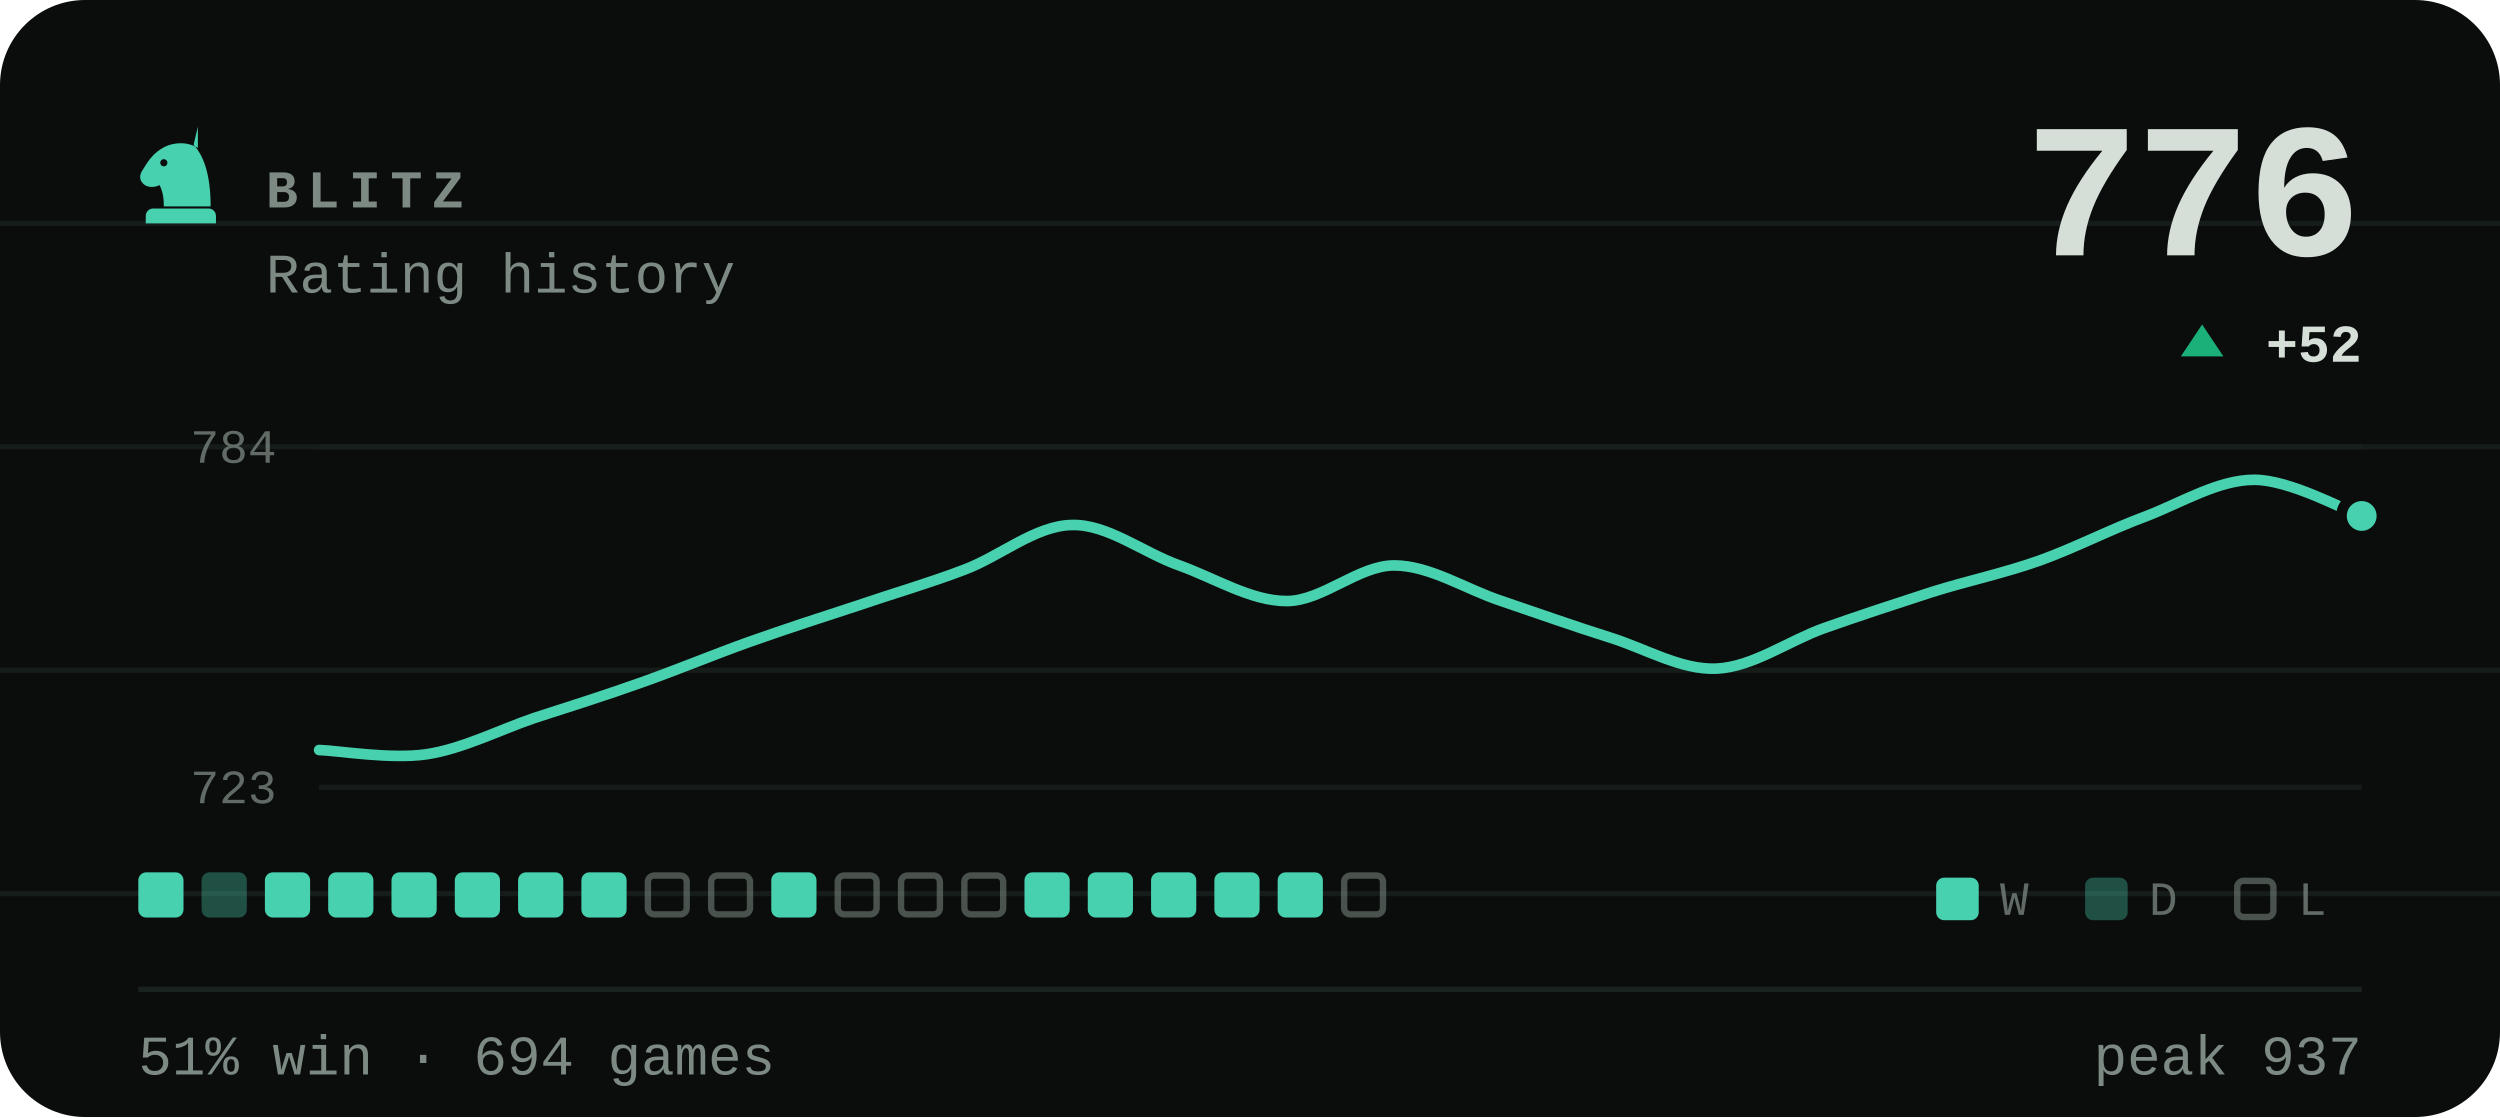
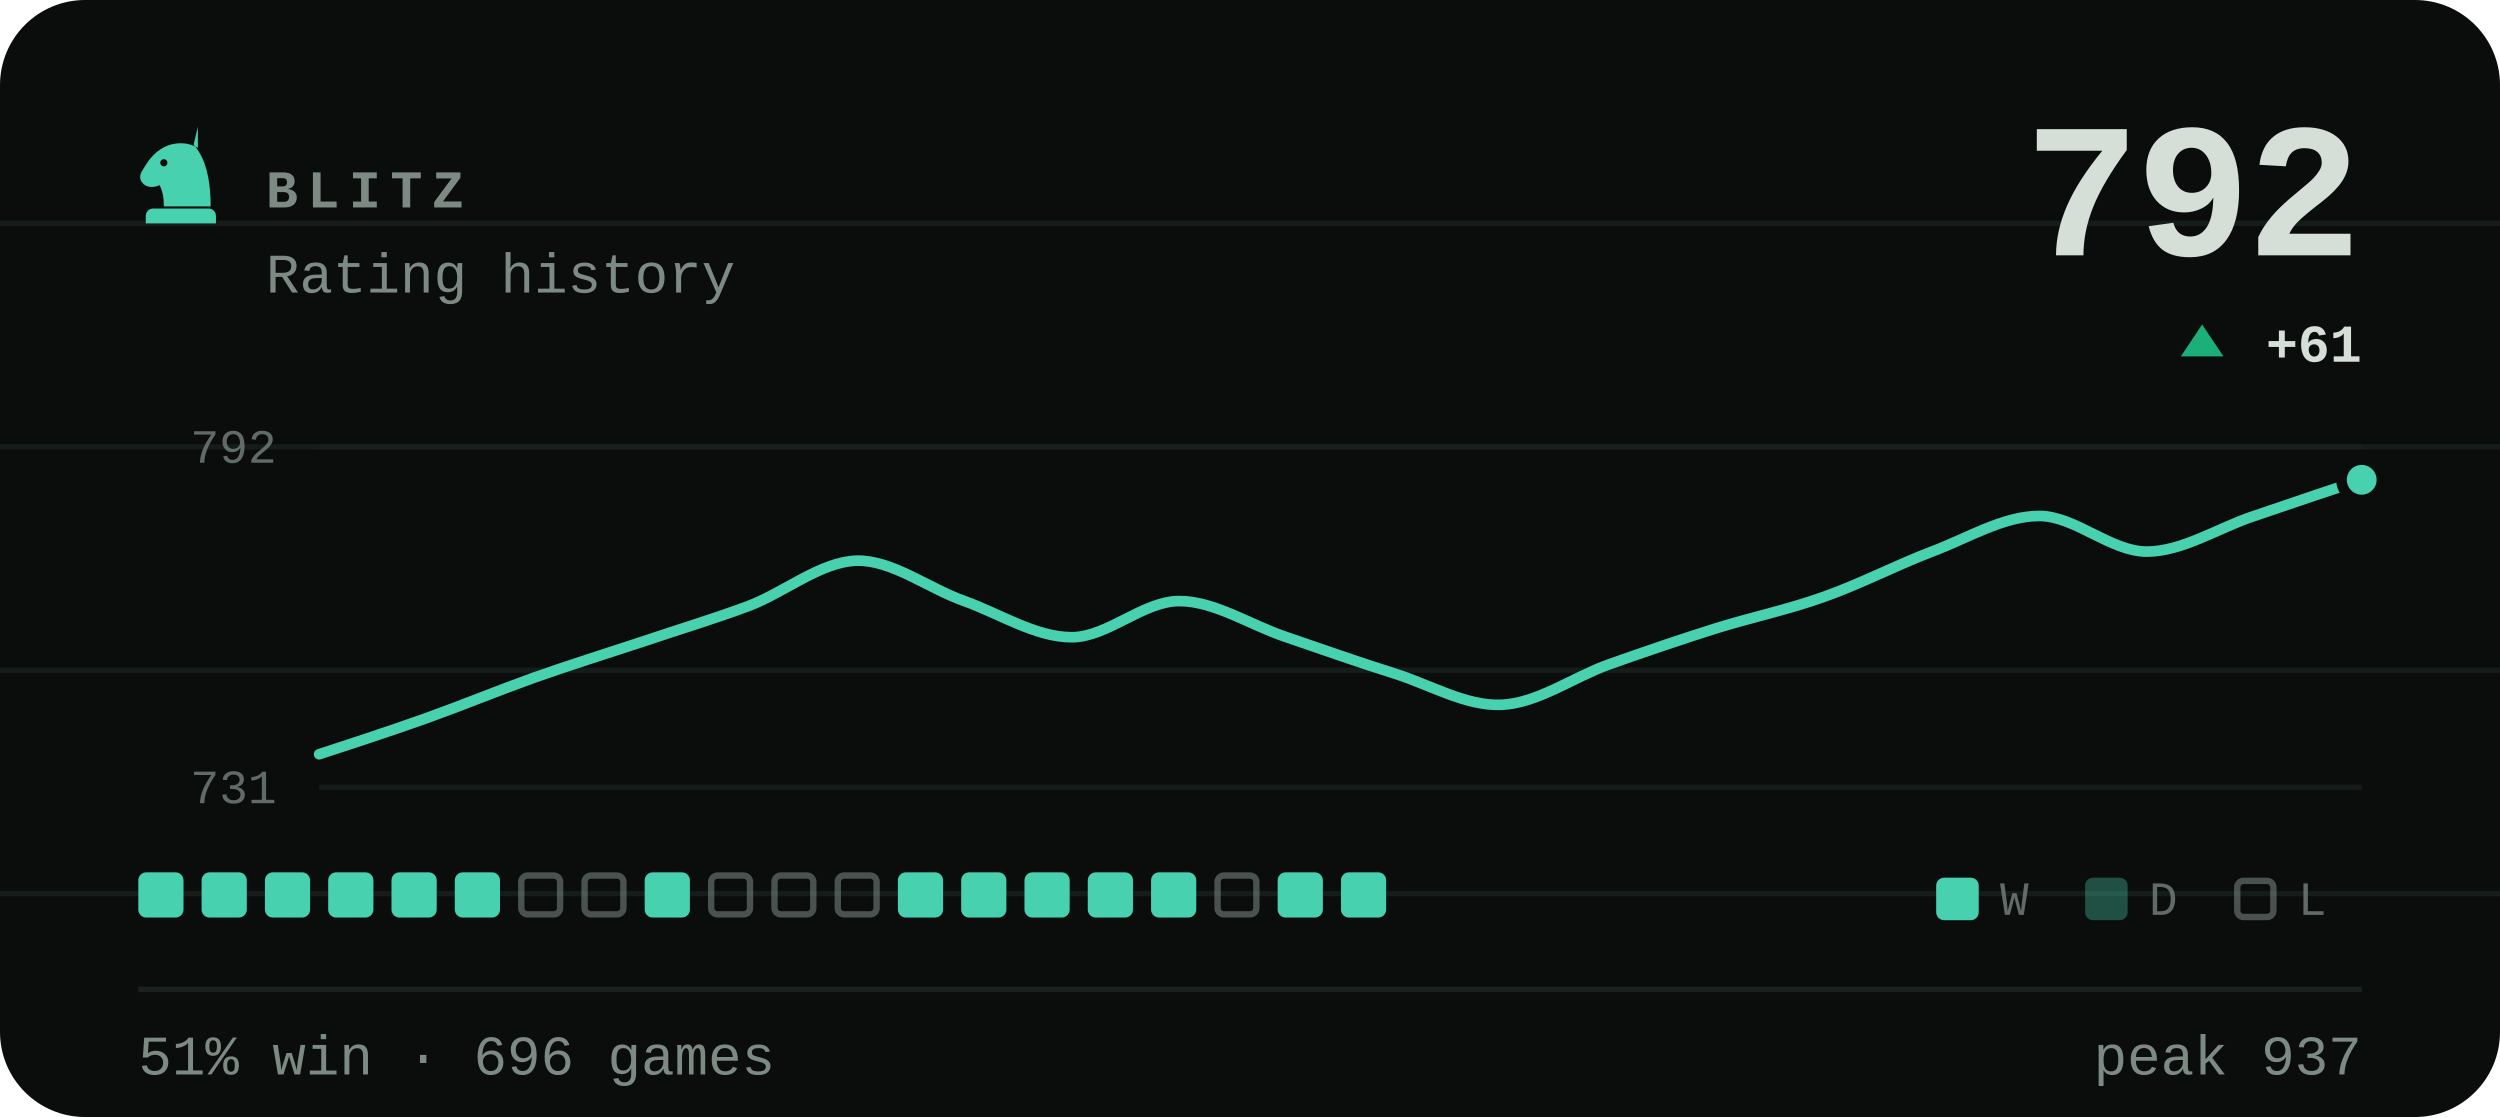
- <svg xmlns="http://www.w3.org/2000/svg" viewBox="0 0 470 210" width="470" height="210" role="img" aria-label="BLITZ rating history, currently 776, 51% win rate over 694 games">
+ <svg xmlns="http://www.w3.org/2000/svg" viewBox="0 0 470 210" width="470" height="210" role="img" aria-label="BLITZ rating history, currently 792, 51% win rate over 696 games">
  <style>svg{font-family:ui-monospace,'SF Mono',Menlo,Consolas,'Liberation Mono',monospace}text{fill:#d6ded8;white-space:pre}.bg{fill:#0a0d0c}.acc{fill:#48d1ae}.win{fill:#1baf7a}.draw{fill:#8b8f96}.loss{fill:#d03b3b}.lbl{font-size:10px;font-weight:600;letter-spacing:.18em;fill:#7d8a83}.cap{font-size:10.5px;font-weight:500;fill:#7d8a83}.num{font-family:ui-monospace,'SF Mono',Menlo,Consolas,'Liberation Mono',monospace;font-weight:700;letter-spacing:-.02em}.tick{font-size:9px;font-weight:500;fill:#7d8a83;opacity:.75}.dl{font-size:10px;font-weight:600}.rule{stroke:#1a221f;stroke-width:1;fill:none}.grid{stroke:#1a221f;stroke-width:1;fill:none;opacity:.7}.ln{fill:none;stroke:#48d1ae;stroke-width:2;stroke-linecap:round;stroke-linejoin:round}.ring{stroke:#0a0d0c;stroke-width:2}.hollow{fill:none;stroke-width:1.5}.sq{fill:#d6ded8;opacity:.035}</style>
  <rect class="bg" width="470" height="210" rx="16" />
  <line class="grid" x1="0" y1="42" x2="470" y2="42" opacity=".5" />
  <line class="grid" x1="0" y1="84" x2="470" y2="84" opacity=".5" />
  <line class="grid" x1="0" y1="126" x2="470" y2="126" opacity=".5" />
  <line class="grid" x1="0" y1="168" x2="470" y2="168" opacity=".5" />
  <g class="acc" transform="translate(24.0,22.8) scale(0.2)">
    <path fill-rule="evenodd" d="M66 5l-4 17c9 10 16 27 16 58H34c0-8-1-14-4-20-6 3-13 2-16-2-3-3-3-8 0-12 3-5 6-10 10-14 6-6 13-10 21-11 7-1 14 0 21 4zM37.4 39a3.4 3.4 0 1 0-6.8 0 3.4 3.4 0 1 0 6.8 0zM24 82h52c3.9 0 7 3.1 7 7v7H17v-7c0-3.9 3.1-7 7-7z" />
  </g>
  <text class="lbl" x="50" y="39">BLITZ</text>
  <text class="cap" x="50" y="55">Rating history</text>
-   <text class="num" x="444" y="48" text-anchor="end" style="font-size:36px">776</text>
+   <text class="num" x="444" y="48" text-anchor="end" style="font-size:36px">792</text>
  <path fill="#1baf7a" d="M414 61L418 67H410Z" />
-   <text class="dl" x="444" y="68" text-anchor="end" fill="#1baf7a">+52</text>
+   <text class="dl" x="444" y="68" text-anchor="end" fill="#1baf7a">+61</text>
  <line class="grid" x1="60" y1="84" x2="444" y2="84" />
  <line class="grid" x1="60" y1="148" x2="444" y2="148" />
-   <text class="tick" x="52" y="87" text-anchor="end">784</text>
-   <text class="tick" x="52" y="151" text-anchor="end">723</text>
-   <path class="ln" d="M60.0 141.0C63.4 141.1 73.5 142.8 80.2 141.8C86.9 140.8 93.7 137.3 100.4 135.0C107.2 132.8 113.9 130.7 120.6 128.3C127.4 125.9 134.1 123.1 140.8 120.7C147.6 118.3 154.3 116.1 161.1 113.9C167.8 111.6 174.5 109.7 181.3 107.1C188.0 104.6 194.7 98.8 201.5 98.7C208.2 98.5 214.9 103.9 221.7 106.3C228.4 108.7 235.2 113.0 241.9 113.0C248.6 113.0 255.4 106.3 262.1 106.3C268.8 106.3 275.6 110.8 282.3 113.0C289.1 115.3 295.8 117.7 302.5 119.8C309.3 121.9 316.0 126.0 322.7 125.7C329.5 125.4 336.2 120.5 342.9 118.1C349.7 115.7 356.4 113.5 363.2 111.3C369.9 109.2 376.6 107.8 383.4 105.4C390.1 103.0 396.8 99.5 403.6 97.0C410.3 94.4 417.1 90.2 423.8 90.2C430.5 90.2 440.6 95.8 444.0 97.0" />
-   <circle class="acc ring" cx="444.0" cy="97.0" r="3.8" />
+   <text class="tick" x="52" y="87" text-anchor="end">792</text>
+   <text class="tick" x="52" y="151" text-anchor="end">731</text>
+   <path class="ln" d="M60.0 141.8C63.4 140.7 73.5 137.4 80.2 135.0C86.9 132.6 93.7 129.8 100.4 127.4C107.2 125.0 113.9 122.9 120.6 120.7C127.4 118.4 134.1 116.4 140.8 113.9C147.6 111.3 154.3 105.6 161.1 105.4C167.8 105.3 174.5 110.6 181.3 113.0C188.0 115.4 194.7 119.8 201.5 119.8C208.2 119.8 214.9 113.0 221.7 113.0C228.4 113.0 235.2 117.6 241.9 119.8C248.6 122.1 255.4 124.5 262.1 126.6C268.8 128.7 275.6 132.8 282.3 132.5C289.1 132.2 295.8 127.3 302.5 124.9C309.3 122.5 316.0 120.2 322.7 118.1C329.5 116.0 336.2 114.6 342.9 112.2C349.7 109.8 356.4 106.3 363.2 103.7C369.9 101.2 376.6 97.0 383.4 97.0C390.1 97.0 396.8 103.7 403.6 103.7C410.3 103.7 417.1 99.2 423.8 97.0C430.5 94.7 440.6 91.3 444.0 90.2" />
+   <circle class="acc ring" cx="444.0" cy="90.2" r="3.8" />
  <rect x="26.0" y="164" width="8.5" height="8.5" rx="1.5" fill="#48d1ae" />
-   <rect x="37.9" y="164" width="8.5" height="8.5" rx="1.5" fill="#48d1ae" opacity=".34" />
+   <rect x="37.9" y="164" width="8.5" height="8.5" rx="1.5" fill="#48d1ae" />
  <rect x="49.8" y="164" width="8.5" height="8.5" rx="1.5" fill="#48d1ae" />
  <rect x="61.7" y="164" width="8.5" height="8.5" rx="1.5" fill="#48d1ae" />
  <rect x="73.6" y="164" width="8.5" height="8.5" rx="1.5" fill="#48d1ae" />
  <rect x="85.5" y="164" width="8.5" height="8.5" rx="1.5" fill="#48d1ae" />
-   <rect x="97.4" y="164" width="8.5" height="8.5" rx="1.5" fill="#48d1ae" />
-   <rect x="109.3" y="164" width="8.5" height="8.5" rx="1.5" fill="#48d1ae" />
-   <rect x="121.8" y="164.6" width="7.3" height="7.3" rx="1.2" fill="none" stroke="#7d8a83" stroke-width="1.2" opacity=".55" />
+   <rect x="98.0" y="164.6" width="7.3" height="7.3" rx="1.2" fill="none" stroke="#7d8a83" stroke-width="1.2" opacity=".55" />
+   <rect x="109.9" y="164.6" width="7.3" height="7.3" rx="1.2" fill="none" stroke="#7d8a83" stroke-width="1.2" opacity=".55" />
+   <rect x="121.2" y="164" width="8.5" height="8.5" rx="1.5" fill="#48d1ae" />
  <rect x="133.7" y="164.6" width="7.3" height="7.3" rx="1.2" fill="none" stroke="#7d8a83" stroke-width="1.2" opacity=".55" />
-   <rect x="145.0" y="164" width="8.5" height="8.5" rx="1.5" fill="#48d1ae" />
+   <rect x="145.6" y="164.6" width="7.3" height="7.3" rx="1.2" fill="none" stroke="#7d8a83" stroke-width="1.2" opacity=".55" />
  <rect x="157.5" y="164.6" width="7.3" height="7.3" rx="1.2" fill="none" stroke="#7d8a83" stroke-width="1.2" opacity=".55" />
-   <rect x="169.4" y="164.6" width="7.3" height="7.3" rx="1.2" fill="none" stroke="#7d8a83" stroke-width="1.2" opacity=".55" />
-   <rect x="181.3" y="164.6" width="7.3" height="7.3" rx="1.2" fill="none" stroke="#7d8a83" stroke-width="1.2" opacity=".55" />
+   <rect x="168.8" y="164" width="8.5" height="8.5" rx="1.5" fill="#48d1ae" />
+   <rect x="180.7" y="164" width="8.5" height="8.5" rx="1.5" fill="#48d1ae" />
  <rect x="192.6" y="164" width="8.5" height="8.5" rx="1.5" fill="#48d1ae" />
  <rect x="204.5" y="164" width="8.5" height="8.5" rx="1.5" fill="#48d1ae" />
  <rect x="216.4" y="164" width="8.5" height="8.5" rx="1.5" fill="#48d1ae" />
-   <rect x="228.3" y="164" width="8.5" height="8.5" rx="1.5" fill="#48d1ae" />
+   <rect x="228.9" y="164.6" width="7.3" height="7.3" rx="1.2" fill="none" stroke="#7d8a83" stroke-width="1.2" opacity=".55" />
  <rect x="240.2" y="164" width="8.5" height="8.5" rx="1.5" fill="#48d1ae" />
-   <rect x="252.7" y="164.6" width="7.3" height="7.3" rx="1.2" fill="none" stroke="#7d8a83" stroke-width="1.2" opacity=".55" />
+   <rect x="252.1" y="164" width="8.5" height="8.5" rx="1.5" fill="#48d1ae" />
  <rect x="364" y="165" width="8" height="8" rx="1.5" fill="#48d1ae" />
  <text class="tick" x="376" y="172">W</text>
  <rect x="392" y="165" width="8" height="8" rx="1.5" fill="#48d1ae" opacity=".34" />
  <text class="tick" x="404" y="172">D</text>
  <rect x="420.6" y="165.6" width="6.8" height="6.8" rx="1.2" fill="none" stroke="#7d8a83" stroke-width="1.2" opacity=".55" />
  <text class="tick" x="432" y="172">L</text>
  <line class="rule" x1="26" y1="186" x2="444" y2="186" />
-   <text class="cap" x="26" y="202">51% win · 694 games</text>
+   <text class="cap" x="26" y="202">51% win · 696 games</text>
  <text class="cap" x="444" y="202" text-anchor="end">peak 937</text>
</svg>
